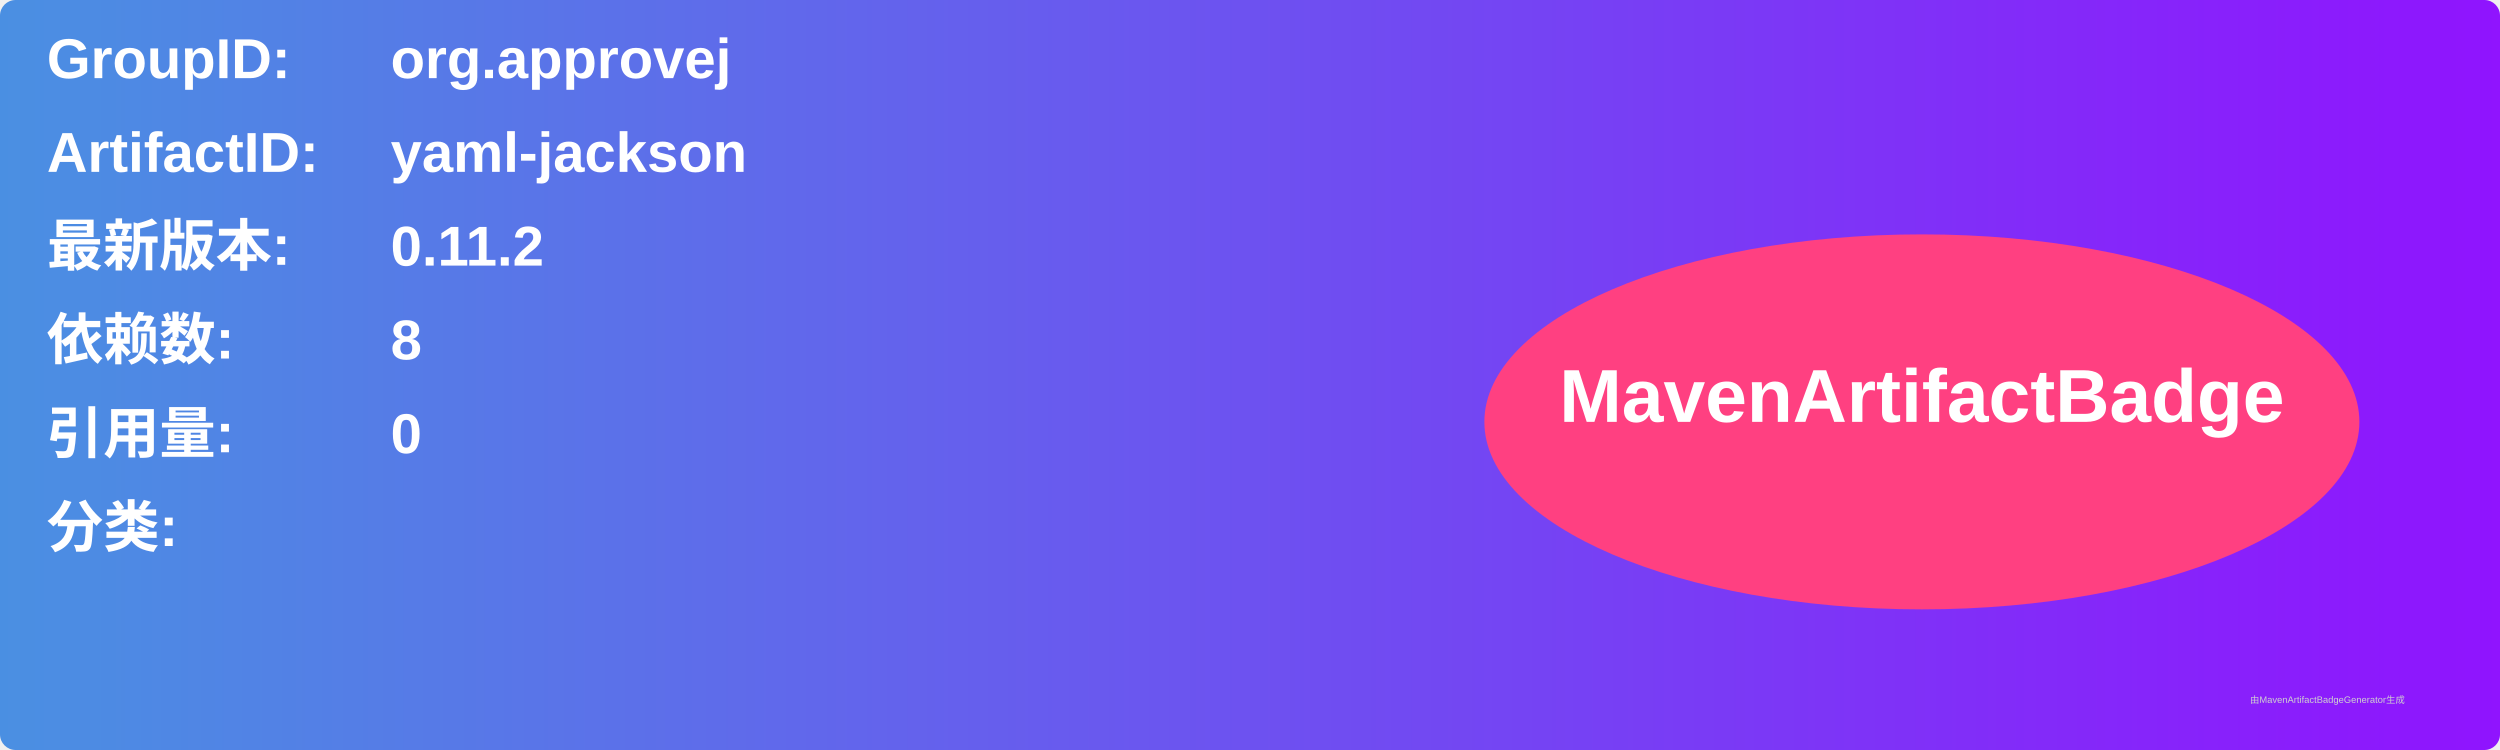
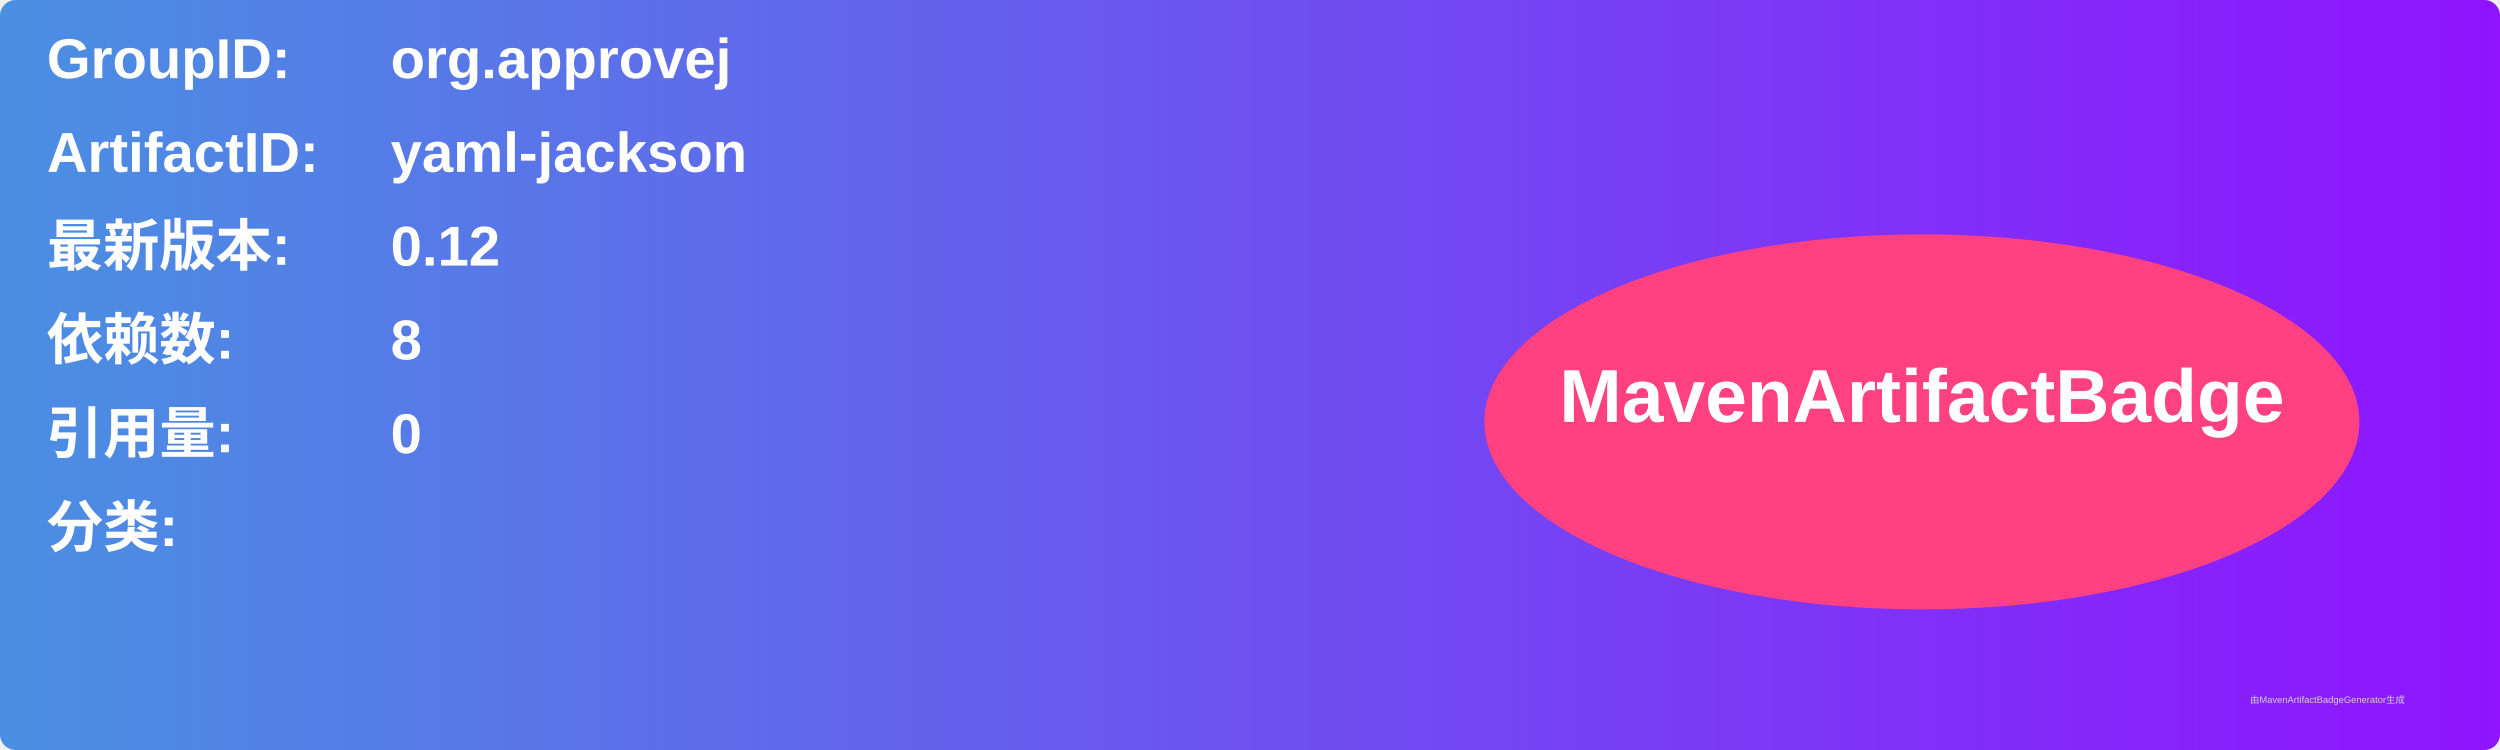
<svg xmlns="http://www.w3.org/2000/svg" width="800" height="240" viewBox="0 0 800 240">
  <linearGradient id="grad" x1="0%" y1="0%" x2="100%" y2="0%">
    <stop offset="0%" stop-color="#4a90e2" />
    <stop offset="100%" stop-color="#9013fe" />
  </linearGradient>
  <rect width="100%" height="100%" rx="5" ry="5" fill="url(#grad)" />
  <g transform="translate(15, 15)">
    <text x="0" y="10" font-family="Arial" font-size="18" fill="white" font-weight="bold" width="260">GroupID:</text>
    <text x="110" y="10" font-family="Arial" font-size="18" fill="white" font-weight="bold" width="460">org.approvej</text>
    <text x="0" y="40" font-family="Arial" font-size="18" fill="white" font-weight="bold" width="260">ArtifactID:</text>
    <text x="110" y="40" font-family="Arial" font-size="18" fill="white" font-weight="bold" width="460">yaml-jackson</text>
    <text x="0" y="70" font-family="Arial" font-size="18" fill="white" font-weight="bold">最新版本:</text>
    <text x="110" y="70" font-family="Arial" font-size="18" fill="white" font-weight="bold">
-       <tspan font-weight="bold">0.11.2</tspan>
+       <tspan font-weight="bold">0.12</tspan>
    </text>
    <text x="0" y="100" font-family="Arial" font-size="18" fill="white" font-weight="bold">依赖数: </text>
    <text x="110" y="100" font-family="Arial" font-size="18" fill="white">
      <tspan font-weight="bold">8</tspan>
    </text>
    <text x="0" y="130" font-family="Arial" font-size="18" fill="white" font-weight="bold">引用量: </text>
    <text x="110" y="130" font-family="Arial" font-size="18" fill="white">
      <tspan font-weight="bold">0</tspan>
    </text>
    <text x="0" y="160" font-family="Arial" font-size="18" fill="white" font-weight="bold">分类:</text>
    <text x="10" y="190" font-family="Arial" font-size="10" fill="white">
      <tspan font-weight="bold" />
    </text>
    <ellipse cx="600" cy="120" rx="140" ry="60" fill="#ff4081" />
    <text x="600" y="120" text-anchor="middle" font-family="Arial" font-size="24" fill="white" font-weight="bold">MavenArtifactBadge</text>
  </g>
  <text x="720" y="225" font-family="Arial" font-size="3" fill="#d0d0d0">由MavenArtifactBadgeGenerator生成</text>
</svg>
